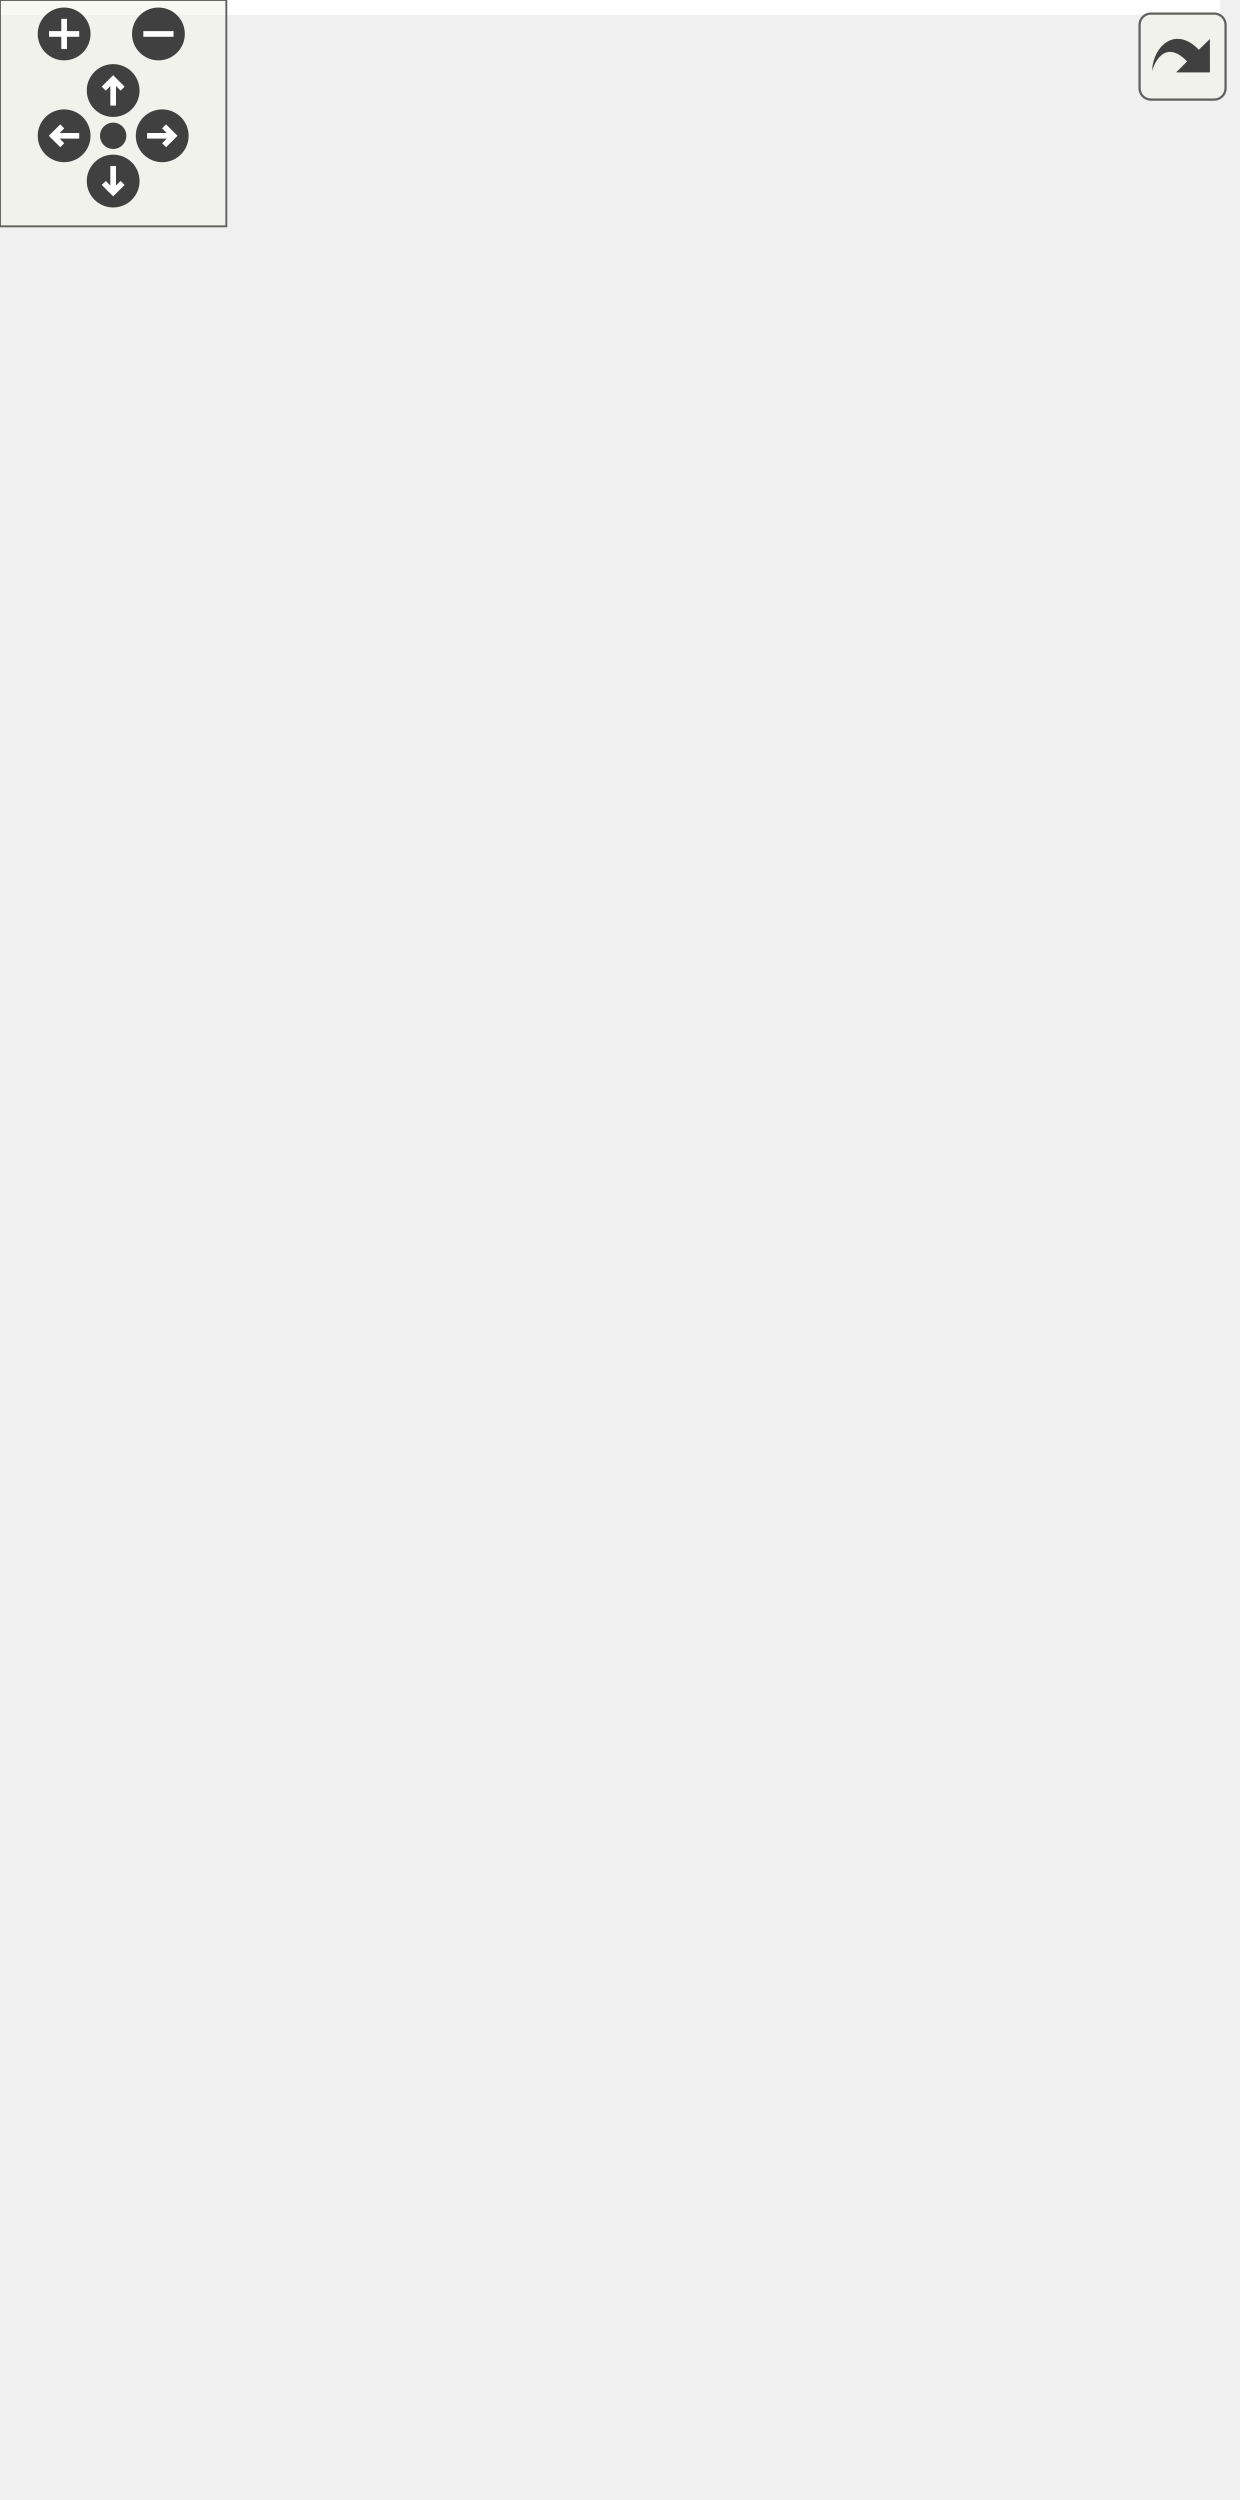
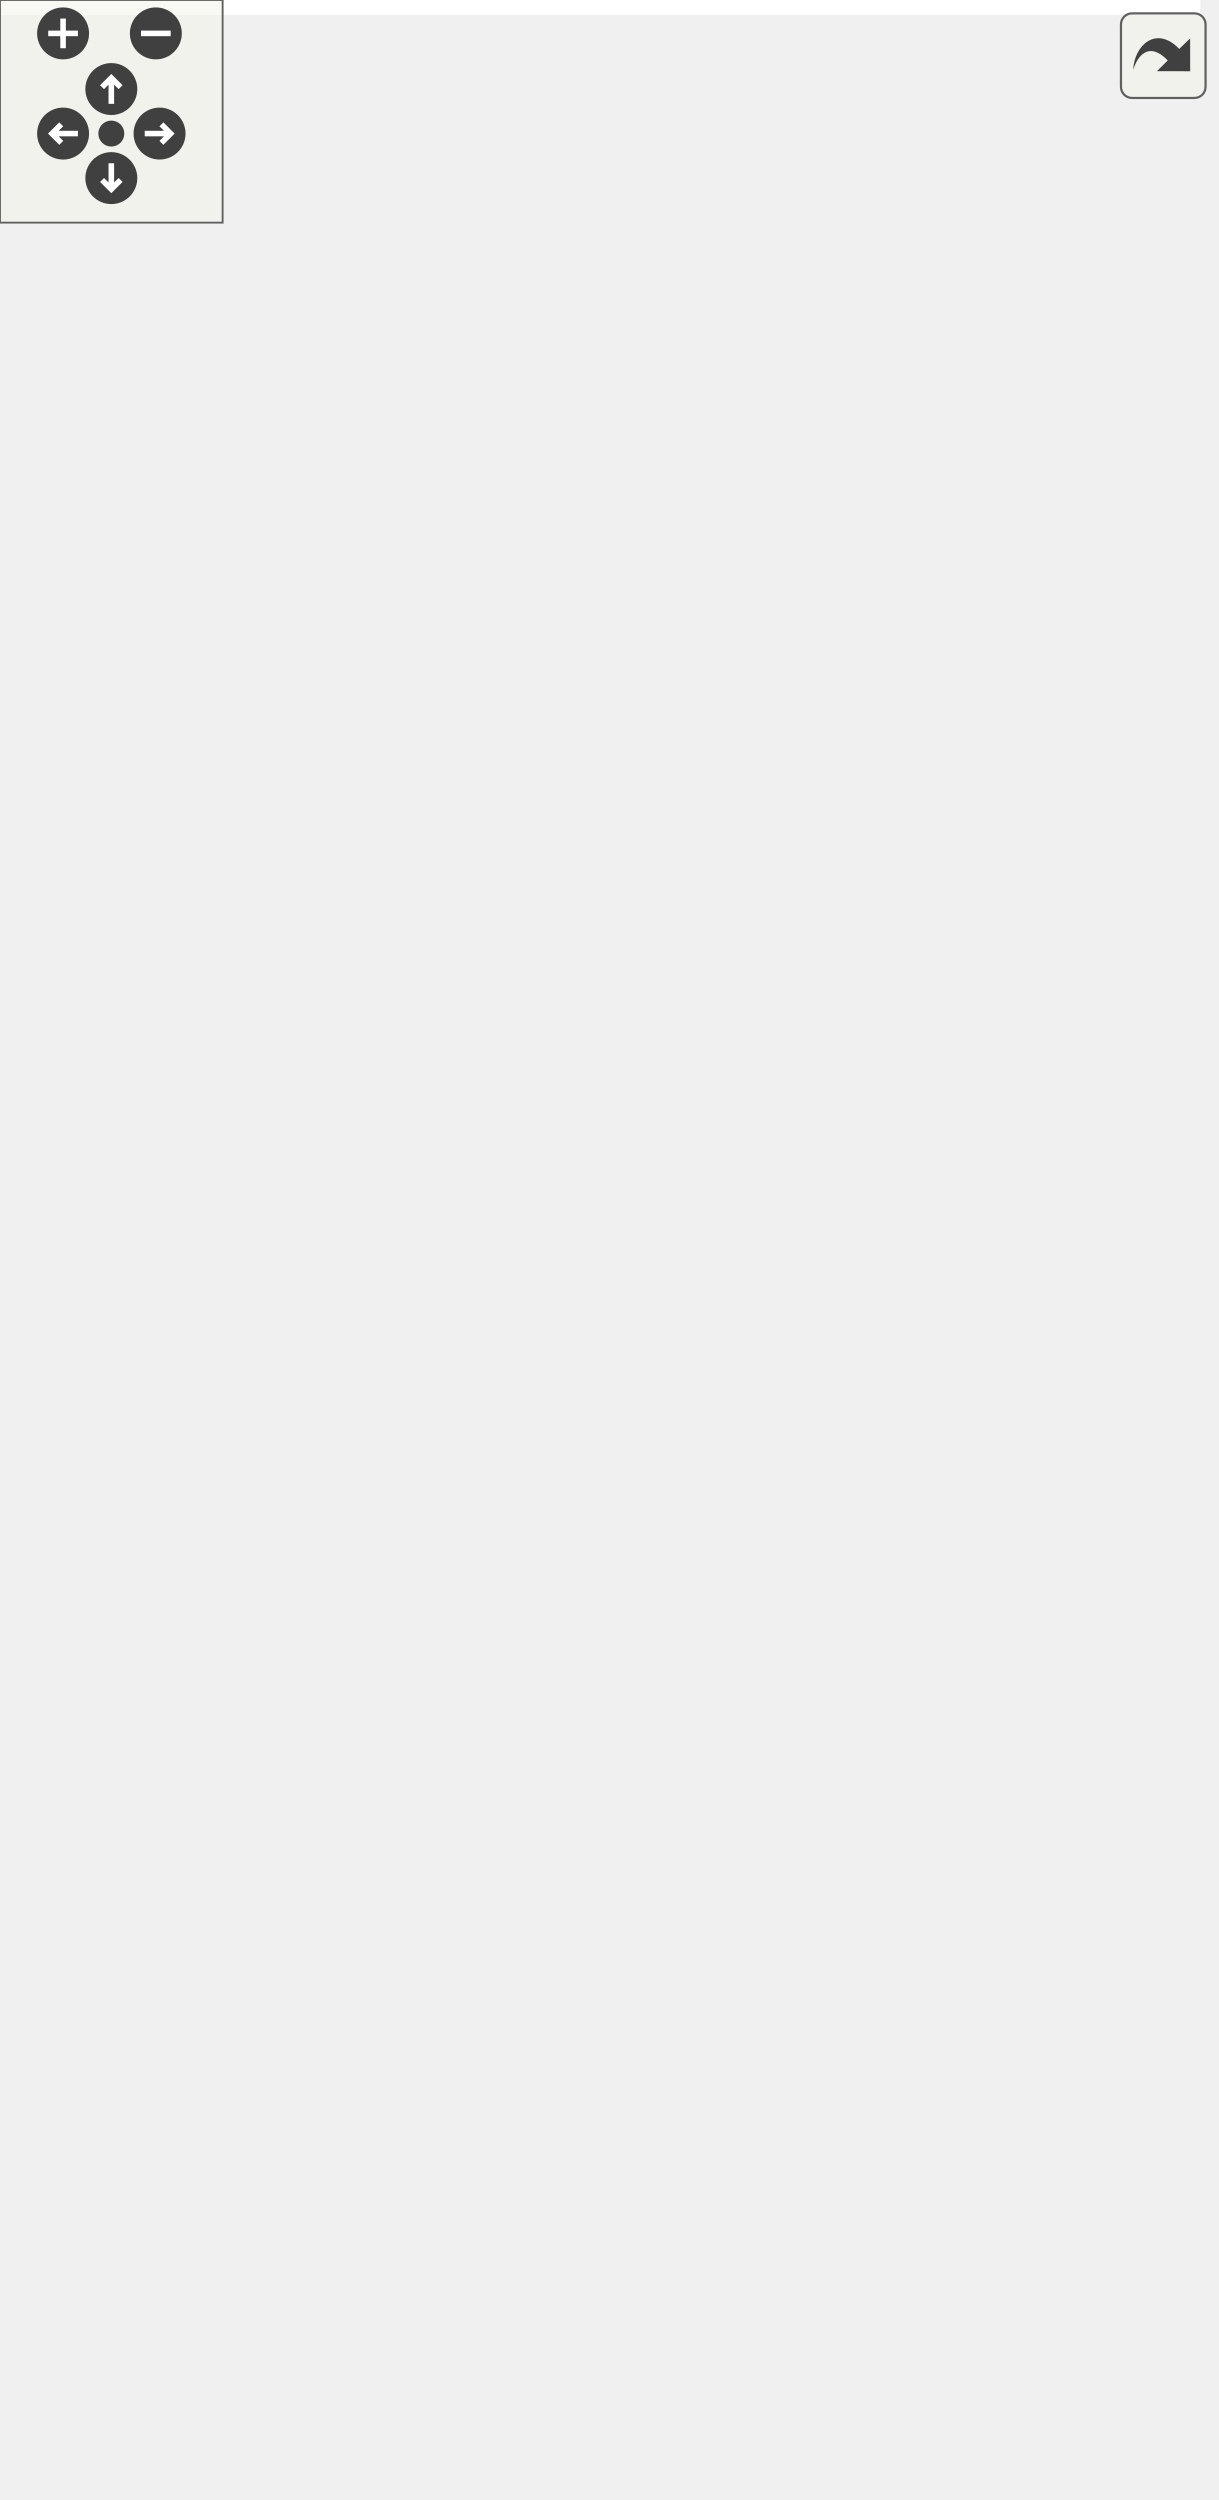
<svg xmlns="http://www.w3.org/2000/svg" xmlns:xlink="http://www.w3.org/1999/xlink" id="main" version="1.1" xml:space="preserve">
  <style type="text/css">
.edge:hover path { stroke: red; }
.edge:hover polygon { stroke: red; fill: red; }
</style>
  <defs>
    <circle id="rim" cx="0" cy="0" r="7" />
    <circle id="rim2" cx="0" cy="0" r="3.5" />
    <g id="zoomPlus">
      <use xlink:href="#rim" fill="#404040">
        <set attributeName="fill" to="#808080" begin="zoomplus.mouseover" end="zoomplus.mouseout" />
      </use>
      <path d="M-4,0h8M0,-4v8" fill="none" stroke="white" stroke-width="1.5" pointer-events="none" />
    </g>
    <g id="zoomMin">
      <use xlink:href="#rim" fill="#404040">
        <set attributeName="fill" to="#808080" begin="zoomminus.mouseover" end="zoomminus.mouseout" />
      </use>
      <path d="M-4,0h8" fill="none" stroke="white" stroke-width="1.5" pointer-events="none" />
    </g>
    <g id="dirArrow">
      <path fill="none" stroke="white" stroke-width="1.5" d="M0,-3.0v7 M-2.5,-0.5L0,-3.0L2.5,-0.5" />
    </g>
    <g id="resetDef">
      <use xlink:href="#rim2" fill="#404040">
        <set attributeName="fill" to="#808080" begin="reset.mouseover" end="reset.mouseout" />
      </use>
    </g>
  </defs>
  <svg id="graph" class="graph">
    <g id="viewport">
-       <polygon fill="white" stroke="transparent" points="-4,4 -4,-602 323.5,-602 323.5,4 -4,4" />
+       <polygon fill="white" stroke="transparent" points="-4,4 -4,-613 323.5,-613 323.5,4 -4,4" />
      <g id="node1" class="node">
        <g id="a_node1">
          <a xlink:title=" ">
-             <polygon fill="#bfbfbf" stroke="black" points="59,-0.5 59,-189.5 256,-189.5 256,-0.5 59,-0.5" />
-             <text text-anchor="start" x="67" y="-177.5" font-family="Helvetica,sans-Serif" font-size="10.00">pocketmine\network</text>
-             <text text-anchor="start" x="67" y="-166.5" font-family="Helvetica,sans-Serif" font-size="10.00">\mcpe\protocol\StructureTemplate</text>
-             <text text-anchor="middle" x="157.5" y="-155.5" font-family="Helvetica,sans-Serif" font-size="10.00">DataRequestPacket</text>
-             <polyline fill="none" stroke="black" points="59,-148.5 256,-148.5 " />
-             <text text-anchor="start" x="67" y="-136.5" font-family="Helvetica,sans-Serif" font-size="10.00">+ $requestType</text>
-             <text text-anchor="start" x="67" y="-125.5" font-family="Helvetica,sans-Serif" font-size="10.00">+ $structureBlockPosition</text>
-             <text text-anchor="start" x="67" y="-114.5" font-family="Helvetica,sans-Serif" font-size="10.00">+ $structureSettings</text>
-             <text text-anchor="start" x="67" y="-103.5" font-family="Helvetica,sans-Serif" font-size="10.00">+ $structureTemplateName</text>
-             <text text-anchor="start" x="67" y="-92.5" font-family="Helvetica,sans-Serif" font-size="10.00">+ NETWORK_ID</text>
-             <text text-anchor="start" x="67" y="-81.5" font-family="Helvetica,sans-Serif" font-size="10.00">+ TYPE_EXPORT_FROM_LOAD_MODE</text>
-             <text text-anchor="start" x="67" y="-70.5" font-family="Helvetica,sans-Serif" font-size="10.00">+ TYPE_EXPORT_FROM_SAVE_MODE</text>
+             <polygon fill="#bfbfbf" stroke="black" points="59,-0.5 59,-200.5 256,-200.5 256,-0.5 59,-0.5" />
+             <text text-anchor="start" x="67" y="-188.5" font-family="Helvetica,sans-Serif" font-size="10.00">pocketmine\network</text>
+             <text text-anchor="start" x="67" y="-177.5" font-family="Helvetica,sans-Serif" font-size="10.00">\mcpe\protocol\StructureTemplate</text>
+             <text text-anchor="middle" x="157.5" y="-166.5" font-family="Helvetica,sans-Serif" font-size="10.00">DataRequestPacket</text>
+             <polyline fill="none" stroke="black" points="59,-159.5 256,-159.5 " />
+             <text text-anchor="start" x="67" y="-147.5" font-family="Helvetica,sans-Serif" font-size="10.00">+ $requestType</text>
+             <text text-anchor="start" x="67" y="-136.5" font-family="Helvetica,sans-Serif" font-size="10.00">+ $structureBlockPosition</text>
+             <text text-anchor="start" x="67" y="-125.5" font-family="Helvetica,sans-Serif" font-size="10.00">+ $structureSettings</text>
+             <text text-anchor="start" x="67" y="-114.5" font-family="Helvetica,sans-Serif" font-size="10.00">+ $structureTemplateName</text>
+             <text text-anchor="start" x="67" y="-103.5" font-family="Helvetica,sans-Serif" font-size="10.00">+ NETWORK_ID</text>
+             <text text-anchor="start" x="67" y="-92.5" font-family="Helvetica,sans-Serif" font-size="10.00">+ TYPE_EXPORT_FROM_LOAD_MODE</text>
+             <text text-anchor="start" x="67" y="-81.5" font-family="Helvetica,sans-Serif" font-size="10.00">+ TYPE_EXPORT_FROM_SAVE_MODE</text>
+             <text text-anchor="start" x="67" y="-70.5" font-family="Helvetica,sans-Serif" font-size="10.00">+ TYPE_IMPORT</text>
            <text text-anchor="start" x="67" y="-59.5" font-family="Helvetica,sans-Serif" font-size="10.00">+ TYPE_QUERY_SAVED_STRUCTURE</text>
            <polyline fill="none" stroke="black" points="59,-52.5 256,-52.5 " />
            <text text-anchor="start" x="67" y="-40.5" font-family="Helvetica,sans-Serif" font-size="10.00">+ handle()</text>
            <text text-anchor="start" x="67" y="-29.5" font-family="Helvetica,sans-Serif" font-size="10.00">+ create()</text>
            <text text-anchor="start" x="67" y="-18.5" font-family="Helvetica,sans-Serif" font-size="10.00"># decodePayload()</text>
            <text text-anchor="start" x="67" y="-7.5" font-family="Helvetica,sans-Serif" font-size="10.00"># encodePayload()</text>
          </a>
        </g>
      </g>
      <g id="node2" class="node">
        <g id="a_node2">
          <a xlink:href="../../d1/ddb/classpocketmine_1_1network_1_1mcpe_1_1protocol_1_1_data_packet.html" target="_top" xlink:title=" ">
-             <polygon fill="white" stroke="#bfbfbf" points="0,-226.5 0,-437.5 147,-437.5 147,-226.5 0,-226.5" />
-             <text text-anchor="start" x="8" y="-425.5" font-family="Helvetica,sans-Serif" font-size="10.00">pocketmine\network</text>
-             <text text-anchor="middle" x="73.5" y="-414.5" font-family="Helvetica,sans-Serif" font-size="10.00">\mcpe\protocol\DataPacket</text>
-             <polyline fill="none" stroke="#bfbfbf" points="0,-407.5 147,-407.5 " />
-             <text text-anchor="start" x="8" y="-395.5" font-family="Helvetica,sans-Serif" font-size="10.00">+ $recipientSubId</text>
-             <text text-anchor="start" x="8" y="-384.5" font-family="Helvetica,sans-Serif" font-size="10.00">+ $senderSubId</text>
-             <text text-anchor="start" x="8" y="-373.5" font-family="Helvetica,sans-Serif" font-size="10.00">+ NETWORK_ID</text>
-             <text text-anchor="start" x="8" y="-362.5" font-family="Helvetica,sans-Serif" font-size="10.00">+ PID_MASK</text>
-             <polyline fill="none" stroke="#bfbfbf" points="0,-355.5 147,-355.5 " />
-             <text text-anchor="start" x="8" y="-343.5" font-family="Helvetica,sans-Serif" font-size="10.00">+ __get()</text>
-             <text text-anchor="start" x="8" y="-332.5" font-family="Helvetica,sans-Serif" font-size="10.00">+ __set()</text>
-             <text text-anchor="start" x="8" y="-321.5" font-family="Helvetica,sans-Serif" font-size="10.00">+ canBeSentBeforeLogin()</text>
-             <text text-anchor="start" x="8" y="-310.5" font-family="Helvetica,sans-Serif" font-size="10.00">+ decode()</text>
-             <text text-anchor="start" x="8" y="-299.5" font-family="Helvetica,sans-Serif" font-size="10.00">+ encode()</text>
-             <text text-anchor="start" x="8" y="-288.5" font-family="Helvetica,sans-Serif" font-size="10.00">+ getName()</text>
-             <text text-anchor="start" x="8" y="-277.5" font-family="Helvetica,sans-Serif" font-size="10.00">+ pid()</text>
-             <text text-anchor="start" x="8" y="-266.5" font-family="Helvetica,sans-Serif" font-size="10.00"># decodeHeader()</text>
-             <text text-anchor="start" x="8" y="-255.5" font-family="Helvetica,sans-Serif" font-size="10.00"># decodePayload()</text>
-             <text text-anchor="start" x="8" y="-244.5" font-family="Helvetica,sans-Serif" font-size="10.00"># encodeHeader()</text>
-             <text text-anchor="start" x="8" y="-233.5" font-family="Helvetica,sans-Serif" font-size="10.00"># encodePayload()</text>
+             <polygon fill="white" stroke="#bfbfbf" points="0,-237.5 0,-448.5 147,-448.5 147,-237.5 0,-237.5" />
+             <text text-anchor="start" x="8" y="-436.5" font-family="Helvetica,sans-Serif" font-size="10.00">pocketmine\network</text>
+             <text text-anchor="middle" x="73.5" y="-425.5" font-family="Helvetica,sans-Serif" font-size="10.00">\mcpe\protocol\DataPacket</text>
+             <polyline fill="none" stroke="#bfbfbf" points="0,-418.5 147,-418.5 " />
+             <text text-anchor="start" x="8" y="-406.5" font-family="Helvetica,sans-Serif" font-size="10.00">+ $recipientSubId</text>
+             <text text-anchor="start" x="8" y="-395.5" font-family="Helvetica,sans-Serif" font-size="10.00">+ $senderSubId</text>
+             <text text-anchor="start" x="8" y="-384.5" font-family="Helvetica,sans-Serif" font-size="10.00">+ NETWORK_ID</text>
+             <text text-anchor="start" x="8" y="-373.5" font-family="Helvetica,sans-Serif" font-size="10.00">+ PID_MASK</text>
+             <polyline fill="none" stroke="#bfbfbf" points="0,-366.5 147,-366.5 " />
+             <text text-anchor="start" x="8" y="-354.5" font-family="Helvetica,sans-Serif" font-size="10.00">+ __get()</text>
+             <text text-anchor="start" x="8" y="-343.5" font-family="Helvetica,sans-Serif" font-size="10.00">+ __set()</text>
+             <text text-anchor="start" x="8" y="-332.5" font-family="Helvetica,sans-Serif" font-size="10.00">+ canBeSentBeforeLogin()</text>
+             <text text-anchor="start" x="8" y="-321.5" font-family="Helvetica,sans-Serif" font-size="10.00">+ decode()</text>
+             <text text-anchor="start" x="8" y="-310.5" font-family="Helvetica,sans-Serif" font-size="10.00">+ encode()</text>
+             <text text-anchor="start" x="8" y="-299.5" font-family="Helvetica,sans-Serif" font-size="10.00">+ getName()</text>
+             <text text-anchor="start" x="8" y="-288.5" font-family="Helvetica,sans-Serif" font-size="10.00">+ pid()</text>
+             <text text-anchor="start" x="8" y="-277.5" font-family="Helvetica,sans-Serif" font-size="10.00"># decodeHeader()</text>
+             <text text-anchor="start" x="8" y="-266.5" font-family="Helvetica,sans-Serif" font-size="10.00"># decodePayload()</text>
+             <text text-anchor="start" x="8" y="-255.5" font-family="Helvetica,sans-Serif" font-size="10.00"># encodeHeader()</text>
+             <text text-anchor="start" x="8" y="-244.5" font-family="Helvetica,sans-Serif" font-size="10.00"># encodePayload()</text>
          </a>
        </g>
      </g>
      <g id="edge1" class="edge">
-         <path fill="none" stroke="midnightblue" d="M114.42,-216.53C117.61,-207.59 120.82,-198.62 123.96,-189.84" />
-         <polygon fill="none" stroke="midnightblue" points="111.03,-215.62 110.96,-226.21 117.62,-217.98 111.03,-215.62" />
+         <path fill="none" stroke="midnightblue" d="M113.49,-227.49C116.63,-218.51 119.78,-209.49 122.88,-200.62" />
+         <polygon fill="none" stroke="midnightblue" points="110.09,-226.62 110.1,-237.21 116.7,-228.93 110.09,-226.62" />
      </g>
      <g id="node3" class="node">
        <g id="a_node3">
          <a xlink:href="../../d4/d5d/interfacepocketmine_1_1network_1_1mcpe_1_1protocol_1_1_packet.html" target="_top" xlink:title=" ">
-             <polygon fill="white" stroke="#bfbfbf" points="84.5,-474.5 84.5,-597.5 230.5,-597.5 230.5,-474.5 84.5,-474.5" />
-             <text text-anchor="start" x="92.5" y="-585.5" font-family="Helvetica,sans-Serif" font-size="10.00">pocketmine\network</text>
-             <text text-anchor="middle" x="157.5" y="-574.5" font-family="Helvetica,sans-Serif" font-size="10.00">\mcpe\protocol\Packet</text>
-             <polyline fill="none" stroke="#bfbfbf" points="84.5,-567.5 230.5,-567.5 " />
-             <text text-anchor="middle" x="157.5" y="-555.5" font-family="Helvetica,sans-Serif" font-size="10.00"> </text>
-             <polyline fill="none" stroke="#bfbfbf" points="84.5,-548.5 230.5,-548.5 " />
-             <text text-anchor="start" x="92.5" y="-536.5" font-family="Helvetica,sans-Serif" font-size="10.00">+ canBeSentBeforeLogin()</text>
-             <text text-anchor="start" x="92.5" y="-525.5" font-family="Helvetica,sans-Serif" font-size="10.00">+ decode()</text>
-             <text text-anchor="start" x="92.5" y="-514.5" font-family="Helvetica,sans-Serif" font-size="10.00">+ encode()</text>
-             <text text-anchor="start" x="92.5" y="-503.5" font-family="Helvetica,sans-Serif" font-size="10.00">+ getName()</text>
-             <text text-anchor="start" x="92.5" y="-492.5" font-family="Helvetica,sans-Serif" font-size="10.00">+ handle()</text>
-             <text text-anchor="start" x="92.5" y="-481.5" font-family="Helvetica,sans-Serif" font-size="10.00">+ pid()</text>
+             <polygon fill="white" stroke="#bfbfbf" points="84.5,-485.5 84.5,-608.5 230.5,-608.5 230.5,-485.5 84.5,-485.5" />
+             <text text-anchor="start" x="92.5" y="-596.5" font-family="Helvetica,sans-Serif" font-size="10.00">pocketmine\network</text>
+             <text text-anchor="middle" x="157.5" y="-585.5" font-family="Helvetica,sans-Serif" font-size="10.00">\mcpe\protocol\Packet</text>
+             <polyline fill="none" stroke="#bfbfbf" points="84.5,-578.5 230.5,-578.5 " />
+             <text text-anchor="middle" x="157.5" y="-566.5" font-family="Helvetica,sans-Serif" font-size="10.00"> </text>
+             <polyline fill="none" stroke="#bfbfbf" points="84.5,-559.5 230.5,-559.5 " />
+             <text text-anchor="start" x="92.5" y="-547.5" font-family="Helvetica,sans-Serif" font-size="10.00">+ canBeSentBeforeLogin()</text>
+             <text text-anchor="start" x="92.5" y="-536.5" font-family="Helvetica,sans-Serif" font-size="10.00">+ decode()</text>
+             <text text-anchor="start" x="92.5" y="-525.5" font-family="Helvetica,sans-Serif" font-size="10.00">+ encode()</text>
+             <text text-anchor="start" x="92.5" y="-514.5" font-family="Helvetica,sans-Serif" font-size="10.00">+ getName()</text>
+             <text text-anchor="start" x="92.5" y="-503.5" font-family="Helvetica,sans-Serif" font-size="10.00">+ handle()</text>
+             <text text-anchor="start" x="92.5" y="-492.5" font-family="Helvetica,sans-Serif" font-size="10.00">+ pid()</text>
          </a>
        </g>
      </g>
      <g id="edge2" class="edge">
-         <path fill="none" stroke="midnightblue" d="M128.38,-464.97C124.71,-456.14 120.89,-446.96 117.06,-437.74" />
-         <polygon fill="none" stroke="midnightblue" points="125.23,-466.5 132.3,-474.39 131.69,-463.82 125.23,-466.5" />
+         <path fill="none" stroke="midnightblue" d="M128.38,-475.97C124.71,-467.14 120.89,-457.96 117.06,-448.74" />
+         <polygon fill="none" stroke="midnightblue" points="125.23,-477.5 132.3,-485.39 131.69,-474.82 125.23,-477.5" />
      </g>
      <g id="node4" class="node">
        <g id="a_node4">
          <a xlink:href="../../dd/de6/interfacepocketmine_1_1network_1_1mcpe_1_1protocol_1_1_serverbound_packet.html" target="_top" xlink:title=" ">
-             <polygon fill="white" stroke="#bfbfbf" points="165.5,-292.5 165.5,-371.5 319.5,-371.5 319.5,-292.5 165.5,-292.5" />
-             <text text-anchor="start" x="173.5" y="-359.5" font-family="Helvetica,sans-Serif" font-size="10.00">pocketmine\network</text>
-             <text text-anchor="start" x="173.5" y="-348.5" font-family="Helvetica,sans-Serif" font-size="10.00">\mcpe\protocol\Serverbound</text>
-             <text text-anchor="middle" x="242.5" y="-337.5" font-family="Helvetica,sans-Serif" font-size="10.00">Packet</text>
-             <polyline fill="none" stroke="#bfbfbf" points="165.5,-330.5 319.5,-330.5 " />
-             <text text-anchor="middle" x="242.5" y="-318.5" font-family="Helvetica,sans-Serif" font-size="10.00"> </text>
-             <polyline fill="none" stroke="#bfbfbf" points="165.5,-311.5 319.5,-311.5 " />
-             <text text-anchor="middle" x="242.5" y="-299.5" font-family="Helvetica,sans-Serif" font-size="10.00"> </text>
+             <polygon fill="white" stroke="#bfbfbf" points="165.5,-303.5 165.5,-382.5 319.5,-382.5 319.5,-303.5 165.5,-303.5" />
+             <text text-anchor="start" x="173.5" y="-370.5" font-family="Helvetica,sans-Serif" font-size="10.00">pocketmine\network</text>
+             <text text-anchor="start" x="173.5" y="-359.5" font-family="Helvetica,sans-Serif" font-size="10.00">\mcpe\protocol\Serverbound</text>
+             <text text-anchor="middle" x="242.5" y="-348.5" font-family="Helvetica,sans-Serif" font-size="10.00">Packet</text>
+             <polyline fill="none" stroke="#bfbfbf" points="165.5,-341.5 319.5,-341.5 " />
+             <text text-anchor="middle" x="242.5" y="-329.5" font-family="Helvetica,sans-Serif" font-size="10.00"> </text>
+             <polyline fill="none" stroke="#bfbfbf" points="165.5,-322.5 319.5,-322.5 " />
+             <text text-anchor="middle" x="242.5" y="-310.5" font-family="Helvetica,sans-Serif" font-size="10.00"> </text>
          </a>
        </g>
      </g>
      <g id="edge4" class="edge">
-         <path fill="none" stroke="midnightblue" d="M187.02,-464.84C200.18,-433.57 215.18,-397.93 226.26,-371.59" />
-         <polygon fill="none" stroke="midnightblue" points="183.66,-463.82 183,-474.39 190.11,-466.53 183.66,-463.82" />
+         <path fill="none" stroke="midnightblue" d="M187.02,-475.84C200.18,-444.57 215.18,-408.93 226.26,-382.59" />
+         <polygon fill="none" stroke="midnightblue" points="183.66,-474.82 183,-485.39 190.11,-477.53 183.66,-474.82" />
      </g>
      <g id="edge3" class="edge">
-         <path fill="none" stroke="midnightblue" d="M225.11,-282.91C215.38,-256.03 202.93,-221.59 191.36,-189.62" />
-         <polygon fill="none" stroke="midnightblue" points="221.87,-284.24 228.56,-292.46 228.45,-281.86 221.87,-284.24" />
+         <path fill="none" stroke="midnightblue" d="M225.49,-293.88C216.05,-267.17 203.95,-232.93 192.58,-200.76" />
+         <polygon fill="none" stroke="midnightblue" points="222.21,-295.1 228.84,-303.36 228.81,-292.76 222.21,-295.1" />
      </g>
    </g>
  </svg>
  <g id="navigator" transform="translate(0 0)" fill="#404254">
    <rect fill="#f2f5e9" fill-opacity="0.5" stroke="#606060" stroke-width=".5" x="0" y="0" width="60" height="60" />
    <use id="zoomplus" xlink:href="#zoomPlus" x="17" y="9" />
    <use id="zoomminus" xlink:href="#zoomMin" x="42" y="9" />
    <use id="reset" xlink:href="#resetDef" x="30" y="36" />
    <g id="arrowUp" xlink:href="#dirArrow" transform="translate(30 24)">
      <use xlink:href="#rim" fill="#404040">
        <set attributeName="fill" to="#808080" begin="arrowUp.mouseover" end="arrowUp.mouseout" />
      </use>
      <path fill="none" stroke="white" stroke-width="1.5" d="M0,-3.0v7 M-2.5,-0.5L0,-3.0L2.5,-0.5" />
    </g>
    <g id="arrowRight" xlink:href="#dirArrow" transform="rotate(90) translate(36 -43)">
      <use xlink:href="#rim" fill="#404040">
        <set attributeName="fill" to="#808080" begin="arrowRight.mouseover" end="arrowRight.mouseout" />
      </use>
      <path fill="none" stroke="white" stroke-width="1.5" d="M0,-3.0v7 M-2.5,-0.5L0,-3.0L2.5,-0.5" />
    </g>
    <g id="arrowDown" xlink:href="#dirArrow" transform="rotate(180) translate(-30 -48)">
      <use xlink:href="#rim" fill="#404040">
        <set attributeName="fill" to="#808080" begin="arrowDown.mouseover" end="arrowDown.mouseout" />
      </use>
      <path fill="none" stroke="white" stroke-width="1.5" d="M0,-3.0v7 M-2.5,-0.5L0,-3.0L2.5,-0.5" />
    </g>
    <g id="arrowLeft" xlink:href="#dirArrow" transform="rotate(270) translate(-36 17)">
      <use xlink:href="#rim" fill="#404040">
        <set attributeName="fill" to="#808080" begin="arrowLeft.mouseover" end="arrowLeft.mouseout" />
      </use>
      <path fill="none" stroke="white" stroke-width="1.5" d="M0,-3.0v7 M-2.5,-0.5L0,-3.0L2.5,-0.5" />
    </g>
  </g>
  <svg viewBox="0 0 15 15" width="100%" height="30px" preserveAspectRatio="xMaxYMin meet">
    <g id="arrow_out" transform="scale(0.3 0.3)">
      <a xlink:href="classpocketmine_1_1network_1_1mcpe_1_1protocol_1_1_structure_template_data_request_packet__inherit__graph_org.svg" target="_base">
        <rect id="button" ry="5" rx="5" y="6" x="6" height="38" width="38" fill="#f2f5e9" fill-opacity="0.5" stroke="#606060" stroke-width="1.0" />
        <path id="arrow" d="M 11.5,31.437 C 11.94,20.098 22.043,11.323 32.159,21.979 L 37.069,17.246 C 37.069,17.246 37.088,32 37.088,32 L 22.16,31.978 C 22.16,31.978 26.998,27.14 26.998,27.14 C 18.529,18.264 13.292,25.23 11.5,31.437 z" style="fill:#404040;" />
      </a>
    </g>
  </svg>
</svg>
